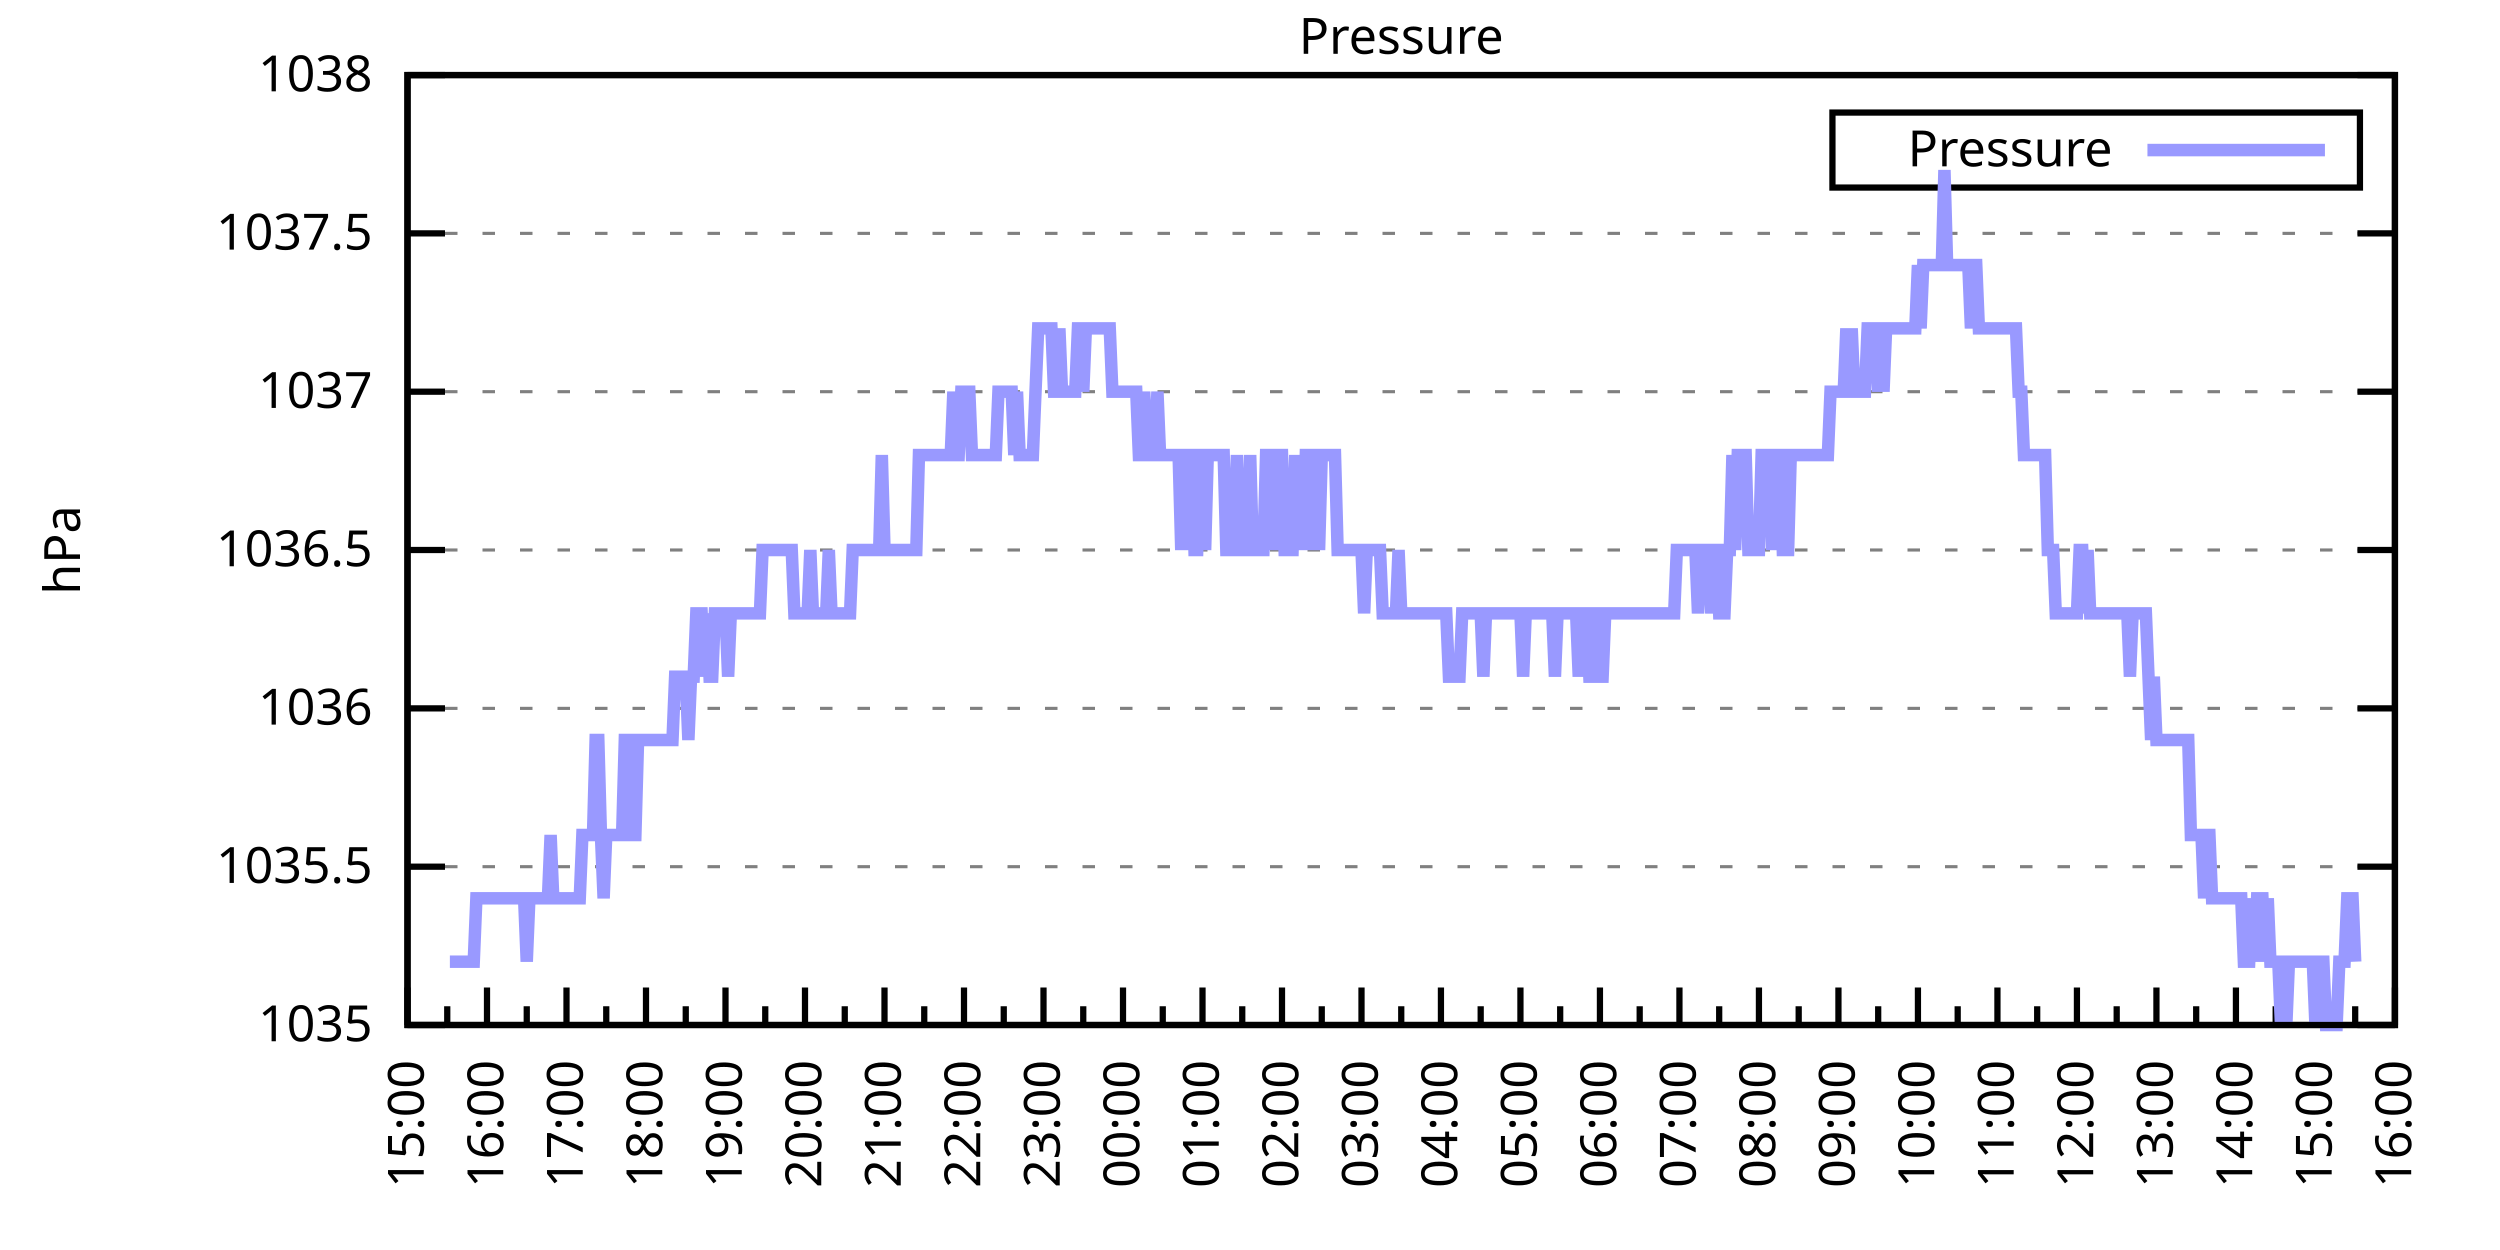
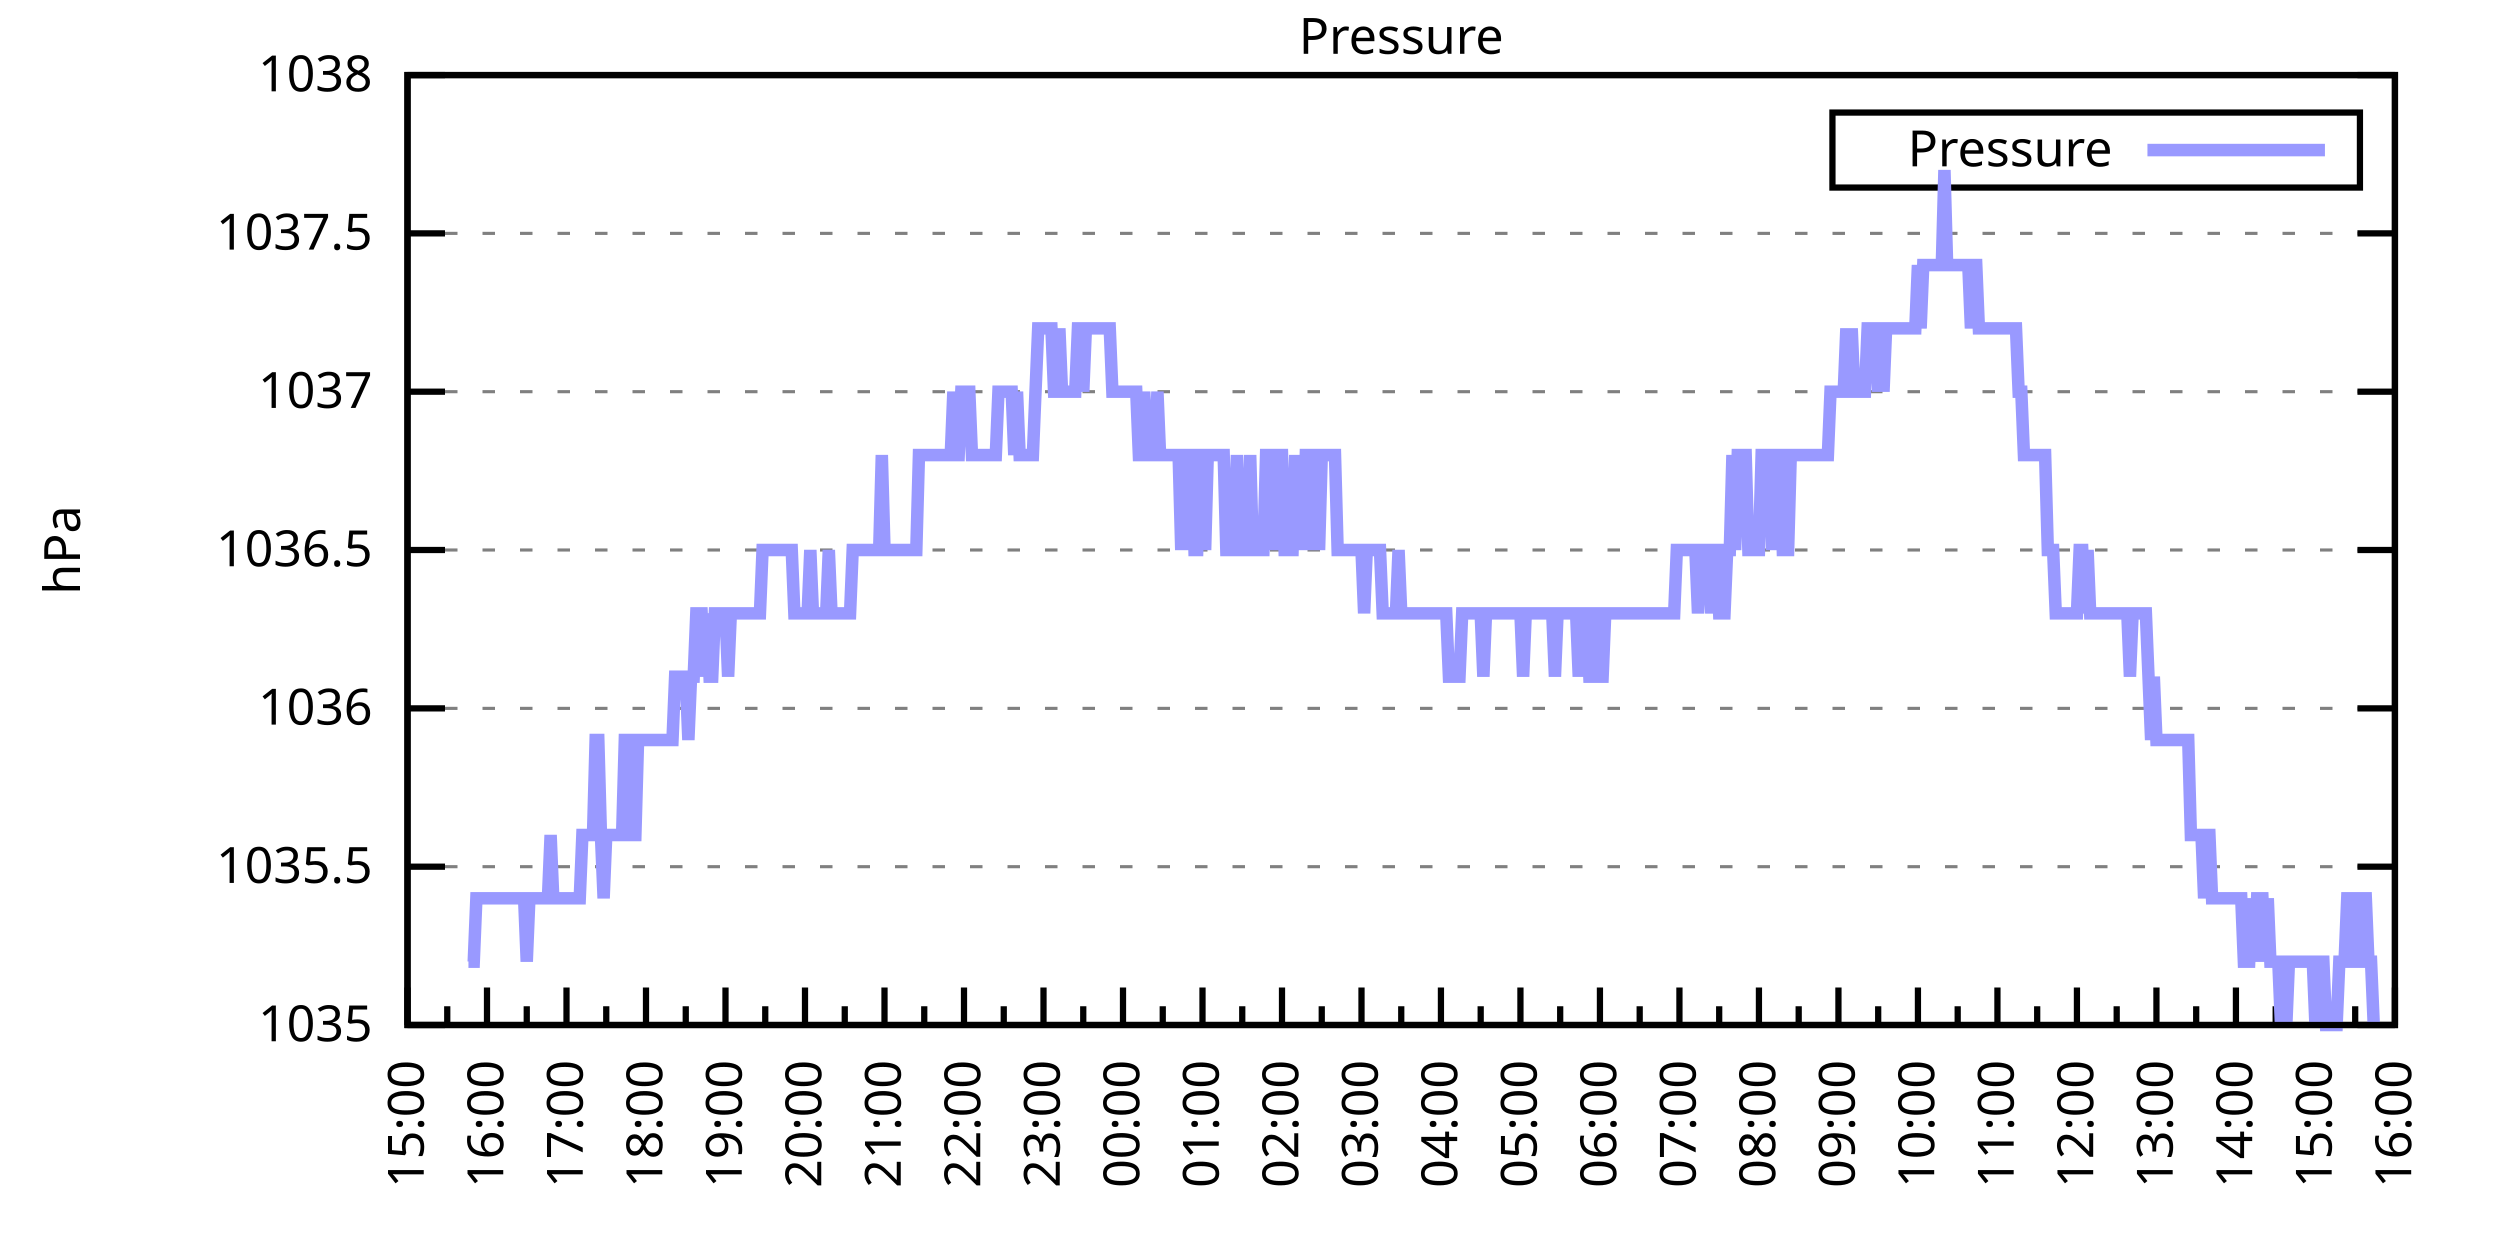
<svg xmlns="http://www.w3.org/2000/svg" xmlns:xlink="http://www.w3.org/1999/xlink" width="400" height="200" viewBox="0 0 400 200">
  <g id="gnuplot_canvas">
    <rect x="0" y="0" width="400" height="200" fill="none" />
    <defs>
      <circle id="gpDot" r="0.5" stroke-width="0.5" stroke="currentColor" />
      <path id="gpPt0" stroke-width="0.333" stroke="currentColor" d="M-1,0 h2 M0,-1 v2" />
      <path id="gpPt1" stroke-width="0.333" stroke="currentColor" d="M-1,-1 L1,1 M1,-1 L-1,1" />
      <path id="gpPt2" stroke-width="0.333" stroke="currentColor" d="M-1,0 L1,0 M0,-1 L0,1 M-1,-1 L1,1 M-1,1 L1,-1" />
      <rect id="gpPt3" stroke-width="0.333" stroke="currentColor" x="-1" y="-1" width="2" height="2" />
      <rect id="gpPt4" stroke-width="0.333" stroke="currentColor" fill="currentColor" x="-1" y="-1" width="2" height="2" />
      <circle id="gpPt5" stroke-width="0.333" stroke="currentColor" cx="0" cy="0" r="1" />
      <use xlink:href="#gpPt5" id="gpPt6" fill="currentColor" stroke="none" />
      <path id="gpPt7" stroke-width="0.333" stroke="currentColor" d="M0,-1.33 L-1.33,0.67 L1.33,0.67 z" />
      <use xlink:href="#gpPt7" id="gpPt8" fill="currentColor" stroke="none" />
      <use xlink:href="#gpPt7" id="gpPt9" stroke="currentColor" transform="rotate(180)" />
      <use xlink:href="#gpPt9" id="gpPt10" fill="currentColor" stroke="none" />
      <use xlink:href="#gpPt3" id="gpPt11" stroke="currentColor" transform="rotate(45)" />
      <use xlink:href="#gpPt11" id="gpPt12" fill="currentColor" stroke="none" />
      <path id="gpPt13" stroke-width="0.333" stroke="currentColor" d="M0,1.330 L1.265,0.411 L0.782,-1.067 L-0.782,-1.076 L-1.265,0.411 z" />
      <use xlink:href="#gpPt13" id="gpPt14" fill="currentColor" stroke="none" />
      <filter id="textbox" filterUnits="objectBoundingBox" x="0" y="0" height="1" width="1">
        <feFlood flood-color="white" flood-opacity="1" result="bgnd" />
        <feComposite in="SourceGraphic" in2="bgnd" operator="atop" />
      </filter>
      <filter id="greybox" filterUnits="objectBoundingBox" x="0" y="0" height="1" width="1">
        <feFlood flood-color="lightgrey" flood-opacity="1" result="grey" />
        <feComposite in="SourceGraphic" in2="grey" operator="atop" />
      </filter>
    </defs>
    <g fill="none" color="white" stroke="currentColor" stroke-width="1.00" stroke-linecap="butt" stroke-linejoin="miter">
</g>
    <g fill="none" color="black" stroke="currentColor" stroke-width="1.00" stroke-linecap="butt" stroke-linejoin="miter">
      <g stroke="none" shape-rendering="crispEdges">
        <polygon fill="rgb(255, 255, 255)" points="65.20,164.00 383.18,164.00 383.18,12.02 65.20,12.02 " />
      </g>
    </g>
    <g fill="none" color="black" stroke="currentColor" stroke-width="1.00" stroke-linecap="butt" stroke-linejoin="miter">
</g>
    <g fill="none" color="black" stroke="black" stroke-width="0.50" stroke-linecap="butt" stroke-linejoin="miter">
</g>
    <g fill="none" color="gray" stroke="currentColor" stroke-width="0.50" stroke-linecap="butt" stroke-linejoin="miter">
      <path stroke="gray" stroke-dasharray="2,4" class="gridline" d="M65.20,164.00 L383.19,164.00  " />
    </g>
    <g fill="none" color="gray" stroke="gray" stroke-width="1.00" stroke-linecap="butt" stroke-linejoin="miter">
</g>
    <g fill="none" color="black" stroke="currentColor" stroke-width="1.00" stroke-linecap="butt" stroke-linejoin="miter">
      <path stroke="black" d="M65.20,164.00 L71.20,164.00 M383.19,164.00 L377.19,164.00  " />
      <g transform="translate(59.60,166.60)" stroke="none" fill="black" font-family="Sans" font-size="8.00" text-anchor="end">
        <text>
          <tspan font-family="Sans"> 1035</tspan>
        </text>
      </g>
    </g>
    <g fill="none" color="black" stroke="currentColor" stroke-width="1.00" stroke-linecap="butt" stroke-linejoin="miter">
</g>
    <g fill="none" color="black" stroke="black" stroke-width="0.50" stroke-linecap="butt" stroke-linejoin="miter">
</g>
    <g fill="none" color="gray" stroke="currentColor" stroke-width="0.50" stroke-linecap="butt" stroke-linejoin="miter">
      <path stroke="gray" stroke-dasharray="2,4" class="gridline" d="M65.20,138.67 L383.19,138.67  " />
    </g>
    <g fill="none" color="gray" stroke="gray" stroke-width="1.00" stroke-linecap="butt" stroke-linejoin="miter">
</g>
    <g fill="none" color="black" stroke="currentColor" stroke-width="1.00" stroke-linecap="butt" stroke-linejoin="miter">
      <path stroke="black" d="M65.20,138.67 L71.20,138.67 M383.19,138.67 L377.19,138.67  " />
      <g transform="translate(59.60,141.27)" stroke="none" fill="black" font-family="Sans" font-size="8.00" text-anchor="end">
        <text>
          <tspan font-family="Sans"> 1035.5</tspan>
        </text>
      </g>
    </g>
    <g fill="none" color="black" stroke="currentColor" stroke-width="1.00" stroke-linecap="butt" stroke-linejoin="miter">
</g>
    <g fill="none" color="black" stroke="black" stroke-width="0.50" stroke-linecap="butt" stroke-linejoin="miter">
</g>
    <g fill="none" color="gray" stroke="currentColor" stroke-width="0.50" stroke-linecap="butt" stroke-linejoin="miter">
      <path stroke="gray" stroke-dasharray="2,4" class="gridline" d="M65.20,113.34 L383.19,113.34  " />
    </g>
    <g fill="none" color="gray" stroke="gray" stroke-width="1.00" stroke-linecap="butt" stroke-linejoin="miter">
</g>
    <g fill="none" color="black" stroke="currentColor" stroke-width="1.00" stroke-linecap="butt" stroke-linejoin="miter">
      <path stroke="black" d="M65.20,113.34 L71.20,113.34 M383.19,113.34 L377.19,113.34  " />
      <g transform="translate(59.60,115.94)" stroke="none" fill="black" font-family="Sans" font-size="8.00" text-anchor="end">
        <text>
          <tspan font-family="Sans"> 1036</tspan>
        </text>
      </g>
    </g>
    <g fill="none" color="black" stroke="currentColor" stroke-width="1.00" stroke-linecap="butt" stroke-linejoin="miter">
</g>
    <g fill="none" color="black" stroke="black" stroke-width="0.50" stroke-linecap="butt" stroke-linejoin="miter">
</g>
    <g fill="none" color="gray" stroke="currentColor" stroke-width="0.50" stroke-linecap="butt" stroke-linejoin="miter">
      <path stroke="gray" stroke-dasharray="2,4" class="gridline" d="M65.20,88.00 L383.19,88.00  " />
    </g>
    <g fill="none" color="gray" stroke="gray" stroke-width="1.00" stroke-linecap="butt" stroke-linejoin="miter">
</g>
    <g fill="none" color="black" stroke="currentColor" stroke-width="1.00" stroke-linecap="butt" stroke-linejoin="miter">
      <path stroke="black" d="M65.20,88.00 L71.20,88.00 M383.19,88.00 L377.19,88.00  " />
      <g transform="translate(59.60,90.60)" stroke="none" fill="black" font-family="Sans" font-size="8.00" text-anchor="end">
        <text>
          <tspan font-family="Sans"> 1036.5</tspan>
        </text>
      </g>
    </g>
    <g fill="none" color="black" stroke="currentColor" stroke-width="1.00" stroke-linecap="butt" stroke-linejoin="miter">
</g>
    <g fill="none" color="black" stroke="black" stroke-width="0.50" stroke-linecap="butt" stroke-linejoin="miter">
</g>
    <g fill="none" color="gray" stroke="currentColor" stroke-width="0.50" stroke-linecap="butt" stroke-linejoin="miter">
      <path stroke="gray" stroke-dasharray="2,4" class="gridline" d="M65.20,62.67 L383.19,62.67  " />
    </g>
    <g fill="none" color="gray" stroke="gray" stroke-width="1.00" stroke-linecap="butt" stroke-linejoin="miter">
</g>
    <g fill="none" color="black" stroke="currentColor" stroke-width="1.00" stroke-linecap="butt" stroke-linejoin="miter">
      <path stroke="black" d="M65.20,62.67 L71.20,62.67 M383.19,62.67 L377.19,62.67  " />
      <g transform="translate(59.60,65.27)" stroke="none" fill="black" font-family="Sans" font-size="8.00" text-anchor="end">
        <text>
          <tspan font-family="Sans"> 1037</tspan>
        </text>
      </g>
    </g>
    <g fill="none" color="black" stroke="currentColor" stroke-width="1.00" stroke-linecap="butt" stroke-linejoin="miter">
</g>
    <g fill="none" color="black" stroke="black" stroke-width="0.50" stroke-linecap="butt" stroke-linejoin="miter">
</g>
    <g fill="none" color="gray" stroke="currentColor" stroke-width="0.50" stroke-linecap="butt" stroke-linejoin="miter">
      <path stroke="gray" stroke-dasharray="2,4" class="gridline" d="M65.20,37.34 L383.19,37.34  " />
    </g>
    <g fill="none" color="gray" stroke="gray" stroke-width="1.00" stroke-linecap="butt" stroke-linejoin="miter">
</g>
    <g fill="none" color="black" stroke="currentColor" stroke-width="1.00" stroke-linecap="butt" stroke-linejoin="miter">
      <path stroke="black" d="M65.20,37.34 L71.20,37.34 M383.19,37.34 L377.19,37.34  " />
      <g transform="translate(59.60,39.94)" stroke="none" fill="black" font-family="Sans" font-size="8.00" text-anchor="end">
        <text>
          <tspan font-family="Sans"> 1037.5</tspan>
        </text>
      </g>
    </g>
    <g fill="none" color="black" stroke="currentColor" stroke-width="1.00" stroke-linecap="butt" stroke-linejoin="miter">
</g>
    <g fill="none" color="black" stroke="black" stroke-width="0.50" stroke-linecap="butt" stroke-linejoin="miter">
</g>
    <g fill="none" color="gray" stroke="currentColor" stroke-width="0.50" stroke-linecap="butt" stroke-linejoin="miter">
      <path stroke="gray" stroke-dasharray="2,4" class="gridline" d="M65.20,12.01 L383.19,12.01  " />
    </g>
    <g fill="none" color="gray" stroke="gray" stroke-width="1.00" stroke-linecap="butt" stroke-linejoin="miter">
</g>
    <g fill="none" color="black" stroke="currentColor" stroke-width="1.00" stroke-linecap="butt" stroke-linejoin="miter">
      <path stroke="black" d="M65.20,12.01 L71.20,12.01 M383.19,12.01 L377.19,12.01  " />
      <g transform="translate(59.60,14.61)" stroke="none" fill="black" font-family="Sans" font-size="8.00" text-anchor="end">
        <text>
          <tspan font-family="Sans"> 1038</tspan>
        </text>
      </g>
    </g>
    <g fill="none" color="black" stroke="currentColor" stroke-width="1.00" stroke-linecap="butt" stroke-linejoin="miter">
      <path stroke="black" d="M65.20,164.00 L65.20,158.00  " />
      <g transform="translate(67.80,169.60) rotate(270)" stroke="none" fill="black" font-family="Sans" font-size="8.00" text-anchor="end">
        <text>
          <tspan font-family="Sans">15:00</tspan>
        </text>
      </g>
    </g>
    <g fill="none" color="black" stroke="currentColor" stroke-width="1.00" stroke-linecap="butt" stroke-linejoin="miter">
      <path stroke="black" d="M71.56,164.00 L71.56,161.00 M77.92,164.00 L77.92,158.00  " />
      <g transform="translate(80.52,169.60) rotate(270)" stroke="none" fill="black" font-family="Sans" font-size="8.00" text-anchor="end">
        <text>
          <tspan font-family="Sans">16:00</tspan>
        </text>
      </g>
    </g>
    <g fill="none" color="black" stroke="currentColor" stroke-width="1.00" stroke-linecap="butt" stroke-linejoin="miter">
      <path stroke="black" d="M84.28,164.00 L84.28,161.00 M90.64,164.00 L90.64,158.00  " />
      <g transform="translate(93.24,169.60) rotate(270)" stroke="none" fill="black" font-family="Sans" font-size="8.00" text-anchor="end">
        <text>
          <tspan font-family="Sans">17:00</tspan>
        </text>
      </g>
    </g>
    <g fill="none" color="black" stroke="currentColor" stroke-width="1.00" stroke-linecap="butt" stroke-linejoin="miter">
      <path stroke="black" d="M97.00,164.00 L97.00,161.00 M103.36,164.00 L103.36,158.00  " />
      <g transform="translate(105.96,169.60) rotate(270)" stroke="none" fill="black" font-family="Sans" font-size="8.00" text-anchor="end">
        <text>
          <tspan font-family="Sans">18:00</tspan>
        </text>
      </g>
    </g>
    <g fill="none" color="black" stroke="currentColor" stroke-width="1.00" stroke-linecap="butt" stroke-linejoin="miter">
      <path stroke="black" d="M109.72,164.00 L109.72,161.00 M116.08,164.00 L116.08,158.00  " />
      <g transform="translate(118.68,169.60) rotate(270)" stroke="none" fill="black" font-family="Sans" font-size="8.00" text-anchor="end">
        <text>
          <tspan font-family="Sans">19:00</tspan>
        </text>
      </g>
    </g>
    <g fill="none" color="black" stroke="currentColor" stroke-width="1.00" stroke-linecap="butt" stroke-linejoin="miter">
      <path stroke="black" d="M122.44,164.00 L122.44,161.00 M128.80,164.00 L128.80,158.00  " />
      <g transform="translate(131.40,169.60) rotate(270)" stroke="none" fill="black" font-family="Sans" font-size="8.00" text-anchor="end">
        <text>
          <tspan font-family="Sans">20:00</tspan>
        </text>
      </g>
    </g>
    <g fill="none" color="black" stroke="currentColor" stroke-width="1.00" stroke-linecap="butt" stroke-linejoin="miter">
      <path stroke="black" d="M135.16,164.00 L135.16,161.00 M141.52,164.00 L141.52,158.00  " />
      <g transform="translate(144.12,169.60) rotate(270)" stroke="none" fill="black" font-family="Sans" font-size="8.00" text-anchor="end">
        <text>
          <tspan font-family="Sans">21:00</tspan>
        </text>
      </g>
    </g>
    <g fill="none" color="black" stroke="currentColor" stroke-width="1.00" stroke-linecap="butt" stroke-linejoin="miter">
      <path stroke="black" d="M147.88,164.00 L147.88,161.00 M154.24,164.00 L154.24,158.00  " />
      <g transform="translate(156.84,169.60) rotate(270)" stroke="none" fill="black" font-family="Sans" font-size="8.00" text-anchor="end">
        <text>
          <tspan font-family="Sans">22:00</tspan>
        </text>
      </g>
    </g>
    <g fill="none" color="black" stroke="currentColor" stroke-width="1.00" stroke-linecap="butt" stroke-linejoin="miter">
      <path stroke="black" d="M160.60,164.00 L160.60,161.00 M166.96,164.00 L166.96,158.00  " />
      <g transform="translate(169.56,169.60) rotate(270)" stroke="none" fill="black" font-family="Sans" font-size="8.00" text-anchor="end">
        <text>
          <tspan font-family="Sans">23:00</tspan>
        </text>
      </g>
    </g>
    <g fill="none" color="black" stroke="currentColor" stroke-width="1.00" stroke-linecap="butt" stroke-linejoin="miter">
      <path stroke="black" d="M173.32,164.00 L173.32,161.00 M179.68,164.00 L179.68,158.00  " />
      <g transform="translate(182.28,169.60) rotate(270)" stroke="none" fill="black" font-family="Sans" font-size="8.00" text-anchor="end">
        <text>
          <tspan font-family="Sans">00:00</tspan>
        </text>
      </g>
    </g>
    <g fill="none" color="black" stroke="currentColor" stroke-width="1.00" stroke-linecap="butt" stroke-linejoin="miter">
      <path stroke="black" d="M186.04,164.00 L186.04,161.00 M192.40,164.00 L192.40,158.00  " />
      <g transform="translate(195.00,169.60) rotate(270)" stroke="none" fill="black" font-family="Sans" font-size="8.00" text-anchor="end">
        <text>
          <tspan font-family="Sans">01:00</tspan>
        </text>
      </g>
    </g>
    <g fill="none" color="black" stroke="currentColor" stroke-width="1.00" stroke-linecap="butt" stroke-linejoin="miter">
      <path stroke="black" d="M198.76,164.00 L198.76,161.00 M205.12,164.00 L205.12,158.00  " />
      <g transform="translate(207.72,169.60) rotate(270)" stroke="none" fill="black" font-family="Sans" font-size="8.00" text-anchor="end">
        <text>
          <tspan font-family="Sans">02:00</tspan>
        </text>
      </g>
    </g>
    <g fill="none" color="black" stroke="currentColor" stroke-width="1.00" stroke-linecap="butt" stroke-linejoin="miter">
      <path stroke="black" d="M211.48,164.00 L211.48,161.00 M217.84,164.00 L217.84,158.00  " />
      <g transform="translate(220.44,169.60) rotate(270)" stroke="none" fill="black" font-family="Sans" font-size="8.00" text-anchor="end">
        <text>
          <tspan font-family="Sans">03:00</tspan>
        </text>
      </g>
    </g>
    <g fill="none" color="black" stroke="currentColor" stroke-width="1.00" stroke-linecap="butt" stroke-linejoin="miter">
      <path stroke="black" d="M224.20,164.00 L224.20,161.00 M230.55,164.00 L230.55,158.00  " />
      <g transform="translate(233.15,169.60) rotate(270)" stroke="none" fill="black" font-family="Sans" font-size="8.00" text-anchor="end">
        <text>
          <tspan font-family="Sans">04:00</tspan>
        </text>
      </g>
    </g>
    <g fill="none" color="black" stroke="currentColor" stroke-width="1.00" stroke-linecap="butt" stroke-linejoin="miter">
      <path stroke="black" d="M236.91,164.00 L236.91,161.00 M243.27,164.00 L243.27,158.00  " />
      <g transform="translate(245.87,169.60) rotate(270)" stroke="none" fill="black" font-family="Sans" font-size="8.00" text-anchor="end">
        <text>
          <tspan font-family="Sans">05:00</tspan>
        </text>
      </g>
    </g>
    <g fill="none" color="black" stroke="currentColor" stroke-width="1.00" stroke-linecap="butt" stroke-linejoin="miter">
      <path stroke="black" d="M249.63,164.00 L249.63,161.00 M255.99,164.00 L255.99,158.00  " />
      <g transform="translate(258.59,169.60) rotate(270)" stroke="none" fill="black" font-family="Sans" font-size="8.00" text-anchor="end">
        <text>
          <tspan font-family="Sans">06:00</tspan>
        </text>
      </g>
    </g>
    <g fill="none" color="black" stroke="currentColor" stroke-width="1.00" stroke-linecap="butt" stroke-linejoin="miter">
      <path stroke="black" d="M262.35,164.00 L262.35,161.00 M268.71,164.00 L268.71,158.00  " />
      <g transform="translate(271.31,169.60) rotate(270)" stroke="none" fill="black" font-family="Sans" font-size="8.00" text-anchor="end">
        <text>
          <tspan font-family="Sans">07:00</tspan>
        </text>
      </g>
    </g>
    <g fill="none" color="black" stroke="currentColor" stroke-width="1.00" stroke-linecap="butt" stroke-linejoin="miter">
      <path stroke="black" d="M275.07,164.00 L275.07,161.00 M281.43,164.00 L281.43,158.00  " />
      <g transform="translate(284.03,169.60) rotate(270)" stroke="none" fill="black" font-family="Sans" font-size="8.00" text-anchor="end">
        <text>
          <tspan font-family="Sans">08:00</tspan>
        </text>
      </g>
    </g>
    <g fill="none" color="black" stroke="currentColor" stroke-width="1.00" stroke-linecap="butt" stroke-linejoin="miter">
      <path stroke="black" d="M287.79,164.00 L287.79,161.00 M294.15,164.00 L294.15,158.00  " />
      <g transform="translate(296.75,169.60) rotate(270)" stroke="none" fill="black" font-family="Sans" font-size="8.00" text-anchor="end">
        <text>
          <tspan font-family="Sans">09:00</tspan>
        </text>
      </g>
    </g>
    <g fill="none" color="black" stroke="currentColor" stroke-width="1.00" stroke-linecap="butt" stroke-linejoin="miter">
      <path stroke="black" d="M300.51,164.00 L300.51,161.00 M306.87,164.00 L306.87,158.00  " />
      <g transform="translate(309.47,169.60) rotate(270)" stroke="none" fill="black" font-family="Sans" font-size="8.00" text-anchor="end">
        <text>
          <tspan font-family="Sans">10:00</tspan>
        </text>
      </g>
    </g>
    <g fill="none" color="black" stroke="currentColor" stroke-width="1.00" stroke-linecap="butt" stroke-linejoin="miter">
      <path stroke="black" d="M313.23,164.00 L313.23,161.00 M319.59,164.00 L319.59,158.00  " />
      <g transform="translate(322.19,169.60) rotate(270)" stroke="none" fill="black" font-family="Sans" font-size="8.00" text-anchor="end">
        <text>
          <tspan font-family="Sans">11:00</tspan>
        </text>
      </g>
    </g>
    <g fill="none" color="black" stroke="currentColor" stroke-width="1.00" stroke-linecap="butt" stroke-linejoin="miter">
      <path stroke="black" d="M325.95,164.00 L325.95,161.00 M332.31,164.00 L332.31,158.00  " />
      <g transform="translate(334.91,169.60) rotate(270)" stroke="none" fill="black" font-family="Sans" font-size="8.00" text-anchor="end">
        <text>
          <tspan font-family="Sans">12:00</tspan>
        </text>
      </g>
    </g>
    <g fill="none" color="black" stroke="currentColor" stroke-width="1.00" stroke-linecap="butt" stroke-linejoin="miter">
      <path stroke="black" d="M338.67,164.00 L338.67,161.00 M345.03,164.00 L345.03,158.00  " />
      <g transform="translate(347.63,169.60) rotate(270)" stroke="none" fill="black" font-family="Sans" font-size="8.00" text-anchor="end">
        <text>
          <tspan font-family="Sans">13:00</tspan>
        </text>
      </g>
    </g>
    <g fill="none" color="black" stroke="currentColor" stroke-width="1.00" stroke-linecap="butt" stroke-linejoin="miter">
      <path stroke="black" d="M351.39,164.00 L351.39,161.00 M357.75,164.00 L357.75,158.00  " />
      <g transform="translate(360.35,169.60) rotate(270)" stroke="none" fill="black" font-family="Sans" font-size="8.00" text-anchor="end">
        <text>
          <tspan font-family="Sans">14:00</tspan>
        </text>
      </g>
    </g>
    <g fill="none" color="black" stroke="currentColor" stroke-width="1.00" stroke-linecap="butt" stroke-linejoin="miter">
      <path stroke="black" d="M364.11,164.00 L364.11,161.00 M370.47,164.00 L370.47,158.00  " />
      <g transform="translate(373.07,169.60) rotate(270)" stroke="none" fill="black" font-family="Sans" font-size="8.00" text-anchor="end">
        <text>
          <tspan font-family="Sans">15:00</tspan>
        </text>
      </g>
    </g>
    <g fill="none" color="black" stroke="currentColor" stroke-width="1.00" stroke-linecap="butt" stroke-linejoin="miter">
      <path stroke="black" d="M376.83,164.00 L376.83,161.00 M383.19,164.00 L383.19,158.00  " />
      <g transform="translate(385.79,169.60) rotate(270)" stroke="none" fill="black" font-family="Sans" font-size="8.00" text-anchor="end">
        <text>
          <tspan font-family="Sans">16:00</tspan>
        </text>
      </g>
    </g>
    <g fill="none" color="black" stroke="currentColor" stroke-width="1.00" stroke-linecap="butt" stroke-linejoin="miter">
</g>
    <g fill="none" color="black" stroke="currentColor" stroke-width="1.00" stroke-linecap="butt" stroke-linejoin="miter">
      <path stroke="black" d="M65.20,12.01 L65.20,164.00 L383.19,164.00 L383.19,12.01 L65.20,12.01 Z  " />
    </g>
    <g fill="none" color="black" stroke="currentColor" stroke-width="1.00" stroke-linecap="butt" stroke-linejoin="miter">
      <g transform="translate(12.80,88.01) rotate(270)" stroke="none" fill="black" font-family="Sans" font-size="8.00" text-anchor="middle">
        <text>
          <tspan font-family="Sans">hPa</tspan>
        </text>
      </g>
    </g>
    <g fill="none" color="black" stroke="currentColor" stroke-width="1.00" stroke-linecap="butt" stroke-linejoin="miter">
</g>
    <g fill="none" color="black" stroke="currentColor" stroke-width="1.00" stroke-linecap="butt" stroke-linejoin="miter">
      <path stroke="black" d="M293.19,30.01 L293.19,18.01 L377.59,18.01 L377.59,30.01 L293.19,30.01 Z  " />
    </g>
    <g id="Pressure_plot_1">
      <g fill="none" color="white" stroke="black" stroke-width="2.00" stroke-linecap="butt" stroke-linejoin="miter">
</g>
      <g fill="none" color="black" stroke="currentColor" stroke-width="2.00" stroke-linecap="butt" stroke-linejoin="miter">
        <g transform="translate(337.99,26.61)" stroke="none" fill="black" font-family="Sans" font-size="8.00" text-anchor="end">
          <text>
            <tspan font-family="Sans">Pressure</tspan>
          </text>
        </g>
      </g>
      <g fill="none" color="black" stroke="currentColor" stroke-width="2.00" stroke-linecap="butt" stroke-linejoin="miter">
-         <path stroke="rgb(153, 153, 255)" d="M343.59,24.01 L371.99,24.01 M71.98,153.87 L72.41,153.87 L72.83,153.87 L73.26,153.87 L73.68,153.87 L74.10,153.87   L74.53,153.87 L74.95,153.87 L75.38,153.87 L75.80,153.87 L76.22,143.73 L76.65,143.73 L77.07,143.73 L77.50,143.73   L77.92,143.73 L78.34,143.73 L78.77,143.73 L79.19,143.73 L79.62,143.73 L80.04,143.73 L80.46,143.73 L80.89,143.73   L81.31,143.73 L81.74,143.73 L82.16,143.73 L82.58,143.73 L83.01,143.73 L83.43,143.73 L83.86,143.73 L84.28,153.87   L84.70,143.73 L85.13,143.73 L85.55,143.73 L85.98,143.73 L86.40,143.73 L86.82,143.73 L87.25,143.73 L87.67,143.73   L88.10,133.60 L88.52,143.73 L88.94,143.73 L89.37,143.73 L89.79,143.73 L90.22,143.73 L90.64,143.73 L91.06,143.73   L91.49,143.73 L91.91,143.73 L92.34,143.73 L92.76,143.73 L93.18,133.60 L93.61,133.60 L94.03,133.60 L94.46,133.60   L94.88,133.60 L95.30,118.40 L95.73,118.40 L96.15,133.60 L96.58,143.73 L97.00,133.60 L97.42,133.60 L97.85,133.60   L98.27,133.60 L98.69,133.60 L99.12,133.60 L99.54,133.60 L99.97,118.40 L100.39,118.40 L100.81,133.60 L101.24,133.60   L101.66,133.60 L102.09,118.40 L102.51,118.40 L102.93,118.40 L103.36,118.40 L103.78,118.40 L104.21,118.40 L104.63,118.40   L105.05,118.40 L105.48,118.40 L105.90,118.40 L106.33,118.40 L106.75,118.40 L107.17,118.40 L107.60,118.40 L108.02,108.27   L108.45,108.27 L108.87,108.27 L109.29,108.27 L109.72,108.27 L110.14,118.40 L110.57,108.27 L110.99,108.27 L111.41,98.14   L111.84,98.14 L112.26,98.14 L112.69,108.27 L113.11,98.14 L113.53,108.27 L113.96,108.27 L114.38,98.14 L114.81,98.14   L115.23,98.14 L115.65,98.14 L116.08,98.14 L116.50,108.27 L116.93,98.14 L117.35,98.14 L117.77,98.14 L118.20,98.14   L118.62,98.14 L119.05,98.14 L119.47,98.14 L119.89,98.14 L120.32,98.14 L120.74,98.14 L121.17,98.14 L121.59,98.14   L122.01,88.00 L122.44,88.00 L122.86,88.00 L123.29,88.00 L123.71,88.00 L124.13,88.00 L124.56,88.00 L124.98,88.00   L125.41,88.00 L125.83,88.00 L126.25,88.00 L126.68,88.00 L127.10,98.14 L127.53,98.14 L127.95,98.14 L128.37,98.14   L128.80,98.14 L129.22,98.14 L129.65,88.00 L130.07,98.14 L130.49,98.14 L130.92,98.14 L131.34,98.14 L131.77,98.14   L132.19,98.14 L132.61,88.00 L133.04,98.14 L133.46,98.14 L133.89,98.14 L134.31,98.14 L134.73,98.14 L135.16,98.14   L135.58,98.14 L136.01,98.14 L136.43,88.00 L136.85,88.00 L137.28,88.00 L137.70,88.00 L138.13,88.00 L138.55,88.00   L138.97,88.00 L139.40,88.00 L139.82,88.00 L140.25,88.00 L140.67,88.00 L141.09,72.81 L141.52,88.00 L141.94,88.00   L142.37,88.00 L142.79,88.00 L143.21,88.00 L143.64,88.00 L144.06,88.00 L144.49,88.00 L144.91,88.00 L145.33,88.00   L145.76,88.00 L146.18,88.00 L146.61,88.00 L147.03,72.81 L147.45,72.81 L147.88,72.81 L148.30,72.81 L148.73,72.81   L149.15,72.81 L149.57,72.81 L150.00,72.81 L150.42,72.81 L150.85,72.81 L151.27,72.81 L151.69,72.81 L152.12,72.81   L152.54,62.67 L152.97,72.81 L153.39,72.81 L153.81,62.67 L154.24,62.67 L154.66,62.67 L155.09,62.67 L155.51,72.81   L155.93,72.81 L156.36,72.81 L156.78,72.81 L157.21,72.81 L157.63,72.81 L158.05,72.81 L158.48,72.81 L158.90,72.81   L159.33,72.81 L159.75,62.67 L160.17,62.67 L160.60,62.67 L161.02,62.67 L161.44,62.67 L161.87,62.67 L162.29,72.81   L162.72,62.67 L163.14,72.81 L163.56,72.81 L163.99,72.81 L164.41,72.81 L164.84,72.81 L165.26,72.81 L165.68,62.67   L166.11,52.54 L166.53,52.54 L166.96,52.54 L167.38,52.54 L167.80,52.54 L168.23,52.54 L168.65,62.67 L169.08,62.67   L169.50,52.54 L169.92,62.67 L170.35,62.67 L170.77,62.67 L171.20,62.67 L171.62,62.67 L172.04,62.67 L172.47,52.54   L172.89,52.54 L173.32,62.67 L173.74,52.54 L174.16,52.54 L174.59,52.54 L175.01,52.54 L175.44,52.54 L175.86,52.54   L176.28,52.54 L176.71,52.54 L177.13,52.54 L177.56,52.54 L177.98,62.67 L178.40,62.67 L178.83,62.67 L179.25,62.67   L179.68,62.67 L180.10,62.67 L180.52,62.67 L180.95,62.67 L181.37,62.67 L181.80,62.67 L182.22,72.81 L182.64,72.81   L183.07,62.67 L183.49,72.81 L183.92,72.81 L184.34,72.81 L184.76,72.81 L185.19,62.67 L185.61,72.81 L186.04,72.81   L186.46,72.81 L186.88,72.81 L187.31,72.81 L187.73,72.81 L188.16,72.81 L188.58,72.81 L189.00,88.00 L189.43,72.81   L189.85,88.00 L190.28,72.81 L190.70,72.81 L191.12,88.00 L191.55,88.00 L191.97,72.81 L192.40,72.81 L192.82,88.00   L193.24,72.81 L193.67,72.81 L194.09,72.81 L194.52,72.81 L194.94,72.81 L195.36,72.81 L195.79,72.81 L196.21,88.00   L196.64,88.00 L197.06,88.00 L197.48,88.00 L197.91,72.81 L198.33,88.00 L198.76,88.00 L199.18,88.00 L199.60,88.00   L200.03,72.81 L200.45,88.00 L200.88,88.00 L201.30,88.00 L201.72,88.00 L202.15,88.00 L202.57,72.81 L203.00,72.81   L203.42,72.81 L203.84,88.00 L204.27,72.81 L204.69,72.81 L205.12,72.81 L205.54,88.00 L205.96,88.00 L206.39,88.00   L206.81,88.00 L207.24,72.81 L207.66,88.00 L208.08,72.81 L208.51,88.00 L208.93,72.81 L209.36,72.81 L209.78,88.00   L210.20,72.81 L210.63,72.81 L211.05,88.00 L211.48,72.81 L211.90,72.81 L212.32,72.81 L212.75,72.81 L213.17,72.81   L213.60,72.81 L214.02,88.00 L214.44,88.00 L214.87,88.00 L215.29,88.00 L215.72,88.00 L216.14,88.00 L216.56,88.00   L216.99,88.00 L217.41,88.00 L217.84,88.00 L218.26,98.14 L218.68,88.00 L219.11,88.00 L219.53,88.00 L219.96,88.00   L220.38,88.00 L220.80,88.00 L221.23,98.14 L221.65,98.14 L222.08,98.14 L222.50,98.14 L222.92,98.14 L223.35,98.14   L223.77,88.00 L224.20,98.14 L224.62,98.14 L225.04,98.14 L225.47,98.14 L225.89,98.14 L226.31,98.14 L226.74,98.14   L227.16,98.14 L227.59,98.14 L228.01,98.14 L228.43,98.14 L228.86,98.14 L229.28,98.14 L229.71,98.14 L230.13,98.14   L230.55,98.14 L230.98,98.14 L231.40,98.14 L231.83,108.27 L232.25,108.27 L232.67,108.27 L233.10,108.27 L233.52,108.27   L233.95,98.14 L234.37,98.14 L234.79,98.14 L235.22,98.14 L235.64,98.14 L236.07,98.14 L236.49,98.14 L236.91,98.14   L237.34,108.27 L237.76,98.14 L238.19,98.14 L238.61,98.14 L239.03,98.14 L239.46,98.14 L239.88,98.14 L240.31,98.14   L240.73,98.14 L241.15,98.14 L241.58,98.14 L242.00,98.14 L242.43,98.14 L242.85,98.14 L243.27,98.14 L243.70,108.27   L244.12,98.14 L244.55,98.14 L244.97,98.14 L245.39,98.14 L245.82,98.14 L246.24,98.14 L246.67,98.14 L247.09,98.14   L247.51,98.14 L247.94,98.14 L248.36,98.14 L248.79,108.27 L249.21,98.14 L249.63,98.14 L250.06,98.14 L250.48,98.14   L250.91,98.14 L251.33,98.14 L251.75,98.14 L252.18,98.14 L252.60,108.27 L253.03,98.14 L253.45,98.14 L253.87,98.14   L254.30,108.27 L254.72,108.27 L255.15,98.14 L255.57,98.14 L255.99,108.27 L256.42,108.27 L256.84,98.14 L257.27,98.14   L257.69,98.14 L258.11,98.14 L258.54,98.14 L258.96,98.14 L259.39,98.14 L259.81,98.14 L260.23,98.14 L260.66,98.14   L261.08,98.14 L261.51,98.14 L261.93,98.14 L262.35,98.14 L262.78,98.14 L263.20,98.14 L263.63,98.14 L264.05,98.14   L264.47,98.14 L264.90,98.14 L265.32,98.14 L265.75,98.14 L266.17,98.14 L266.59,98.14 L267.02,98.14 L267.44,98.14   L267.87,98.14 L268.29,88.00 L268.71,88.00 L269.14,88.00 L269.56,88.00 L269.99,88.00 L270.41,88.00 L270.83,88.00   L271.26,88.00 L271.68,98.14 L272.11,88.00 L272.53,88.00 L272.95,88.00 L273.38,88.00 L273.80,98.14 L274.23,88.00   L274.65,88.00 L275.07,98.14 L275.50,98.14 L275.92,98.14 L276.35,88.00 L276.77,88.00 L277.19,72.81 L277.62,88.00   L278.04,72.81 L278.47,72.81 L278.89,72.81 L279.31,72.81 L279.74,88.00 L280.16,88.00 L280.59,88.00 L281.01,88.00   L281.43,88.00 L281.86,72.81 L282.28,72.81 L282.71,72.81 L283.13,72.81 L283.55,88.00 L283.98,72.81 L284.40,72.81   L284.83,72.81 L285.25,88.00 L285.67,88.00 L286.10,88.00 L286.52,72.81 L286.95,72.81 L287.37,72.81 L287.79,72.81   L288.22,72.81 L288.64,72.81 L289.06,72.81 L289.49,72.81 L289.91,72.81 L290.34,72.81 L290.76,72.81 L291.18,72.81   L291.61,72.81 L292.03,72.81 L292.46,72.81 L292.88,62.67 L293.30,62.67 L293.73,62.67 L294.15,62.67 L294.58,62.67   L295.00,62.67 L295.42,52.54 L295.85,62.67 L296.27,52.54 L296.70,62.67 L297.12,62.67 L297.54,62.67 L297.97,62.67   L298.39,62.67 L298.82,52.54 L299.24,52.54 L299.66,52.54 L300.09,52.54 L300.51,62.67 L300.94,52.54 L301.36,62.67   L301.78,52.54 L302.21,52.54 L302.63,52.54 L303.06,52.54 L303.48,52.54 L303.90,52.54 L304.33,52.54 L304.75,52.54   L305.18,52.54 L305.60,52.54 L306.02,52.54 L306.45,52.54 L306.87,42.41 L307.30,52.54 L307.72,42.41 L308.14,42.41   L308.57,42.41 L308.99,42.41 L309.42,42.41 L309.84,42.41 L310.26,42.41 L310.69,42.41 L311.11,27.21 L311.54,42.41   L311.96,42.41 L312.38,42.41 L312.81,42.41 L313.23,42.41 L313.66,42.41 L314.08,42.41 L314.50,42.41 L314.93,42.41   L315.35,52.54 L315.78,42.41 L316.20,42.41 L316.62,52.54 L317.05,52.54 L317.47,52.54 L317.90,52.54 L318.32,52.54   L318.74,52.54 L319.17,52.54 L319.59,52.54 L320.02,52.54 L320.44,52.54 L320.86,52.54 L321.29,52.54 L321.71,52.54   L322.14,52.54 L322.56,52.54 L322.98,62.67 L323.41,62.67 L323.83,72.81 L324.26,72.81 L324.68,72.81 L325.10,72.81   L325.53,72.81 L325.95,72.81 L326.38,72.81 L326.80,72.81 L327.22,72.81 L327.65,88.00 L328.07,88.00 L328.50,88.00   L328.92,98.14 L329.34,98.14 L329.77,98.14 L330.19,98.14 L330.62,98.14 L331.04,98.14 L331.46,98.14 L331.89,98.14   L332.31,98.14 L332.74,88.00 L333.16,88.00 L333.58,98.14 L334.01,88.00 L334.43,98.14 L334.86,98.14 L335.28,98.14   L335.70,98.14 L336.13,98.14 L336.55,98.14 L336.98,98.14 L337.40,98.14 L337.82,98.14 L338.25,98.14 L338.67,98.14   L339.10,98.14 L339.52,98.14 L339.94,98.14 L340.37,98.14 L340.79,108.27 L341.22,98.14 L341.64,98.14 L342.06,98.14   L342.49,98.14 L342.91,98.14 L343.34,98.14 L343.76,108.27 L344.18,118.40 L344.61,108.27 L345.03,118.40 L345.46,118.40   L345.88,118.40 L346.30,118.40 L346.73,118.40 L347.15,118.40 L347.58,118.40 L348.00,118.40 L348.42,118.40 L348.85,118.40   L349.27,118.40 L349.70,118.40 L350.12,118.40 L350.54,133.60 L350.97,133.60 L351.39,133.60 L351.81,133.60 L352.24,133.60   L352.66,143.73 L353.09,133.60 L353.51,133.60 L353.93,143.73 L354.36,143.73 L354.78,143.73 L355.21,143.73 L355.63,143.73   L356.05,143.73 L356.48,143.73 L356.90,143.73 L357.33,143.73 L357.75,143.73 L358.17,143.73 L358.60,143.73 L359.02,153.87   L359.45,153.87 L359.87,153.87 L360.29,143.73 L360.72,153.87 L361.14,143.73 L361.57,143.73 L361.99,143.73 L362.41,153.87   L362.84,143.73 L363.26,153.87 L363.69,153.87 L364.11,153.87 L364.53,153.87 L364.96,164.00 L365.38,153.87 L365.81,164.00   L366.23,153.87 L366.65,153.87 L367.08,153.87 L367.50,153.87 L367.93,153.87 L368.35,153.87 L368.77,153.87 L369.20,153.87   L369.62,153.87 L370.05,153.87 L370.47,164.00 L370.89,153.87 L371.32,153.87 L371.74,153.87 L372.17,164.00 L372.59,164.00   L373.01,164.00 L373.44,164.00 L373.86,164.00 L374.29,153.87 L374.71,153.87 L375.13,153.87 L375.56,143.73 L375.98,143.73   L376.41,143.73 L376.83,153.87  " />
+         <path stroke="rgb(153, 153, 255)" d="M343.59,24.01 L371.99,24.01 M74.95,153.87 L75.38,153.87 L75.80,153.87 L76.22,143.73 L76.65,143.73 L77.07,143.73   L77.50,143.73 L77.92,143.73 L78.34,143.73 L78.77,143.73 L79.19,143.73 L79.62,143.73 L80.04,143.73 L80.46,143.73   L80.89,143.73 L81.31,143.73 L81.74,143.73 L82.16,143.73 L82.58,143.73 L83.01,143.73 L83.43,143.73 L83.86,143.73   L84.28,153.87 L84.70,143.73 L85.13,143.73 L85.55,143.73 L85.98,143.73 L86.40,143.73 L86.82,143.73 L87.25,143.73   L87.67,143.73 L88.10,133.60 L88.52,143.73 L88.94,143.73 L89.37,143.73 L89.79,143.73 L90.22,143.73 L90.64,143.73   L91.06,143.73 L91.49,143.73 L91.91,143.73 L92.34,143.73 L92.76,143.73 L93.18,133.60 L93.61,133.60 L94.03,133.60   L94.46,133.60 L94.88,133.60 L95.30,118.40 L95.73,118.40 L96.15,133.60 L96.58,143.73 L97.00,133.60 L97.42,133.60   L97.85,133.60 L98.27,133.60 L98.69,133.60 L99.12,133.60 L99.54,133.60 L99.97,118.40 L100.39,118.40 L100.81,133.60   L101.24,133.60 L101.66,133.60 L102.09,118.40 L102.51,118.40 L102.93,118.40 L103.36,118.40 L103.78,118.40 L104.21,118.40   L104.63,118.40 L105.05,118.40 L105.48,118.40 L105.90,118.40 L106.33,118.40 L106.75,118.40 L107.17,118.40 L107.60,118.40   L108.02,108.27 L108.45,108.27 L108.87,108.27 L109.29,108.27 L109.72,108.27 L110.14,118.40 L110.57,108.27 L110.99,108.27   L111.41,98.14 L111.84,98.14 L112.26,98.14 L112.69,108.27 L113.11,98.14 L113.53,108.27 L113.96,108.27 L114.38,98.14   L114.81,98.14 L115.23,98.14 L115.65,98.14 L116.08,98.14 L116.50,108.27 L116.93,98.14 L117.35,98.14 L117.77,98.14   L118.20,98.14 L118.62,98.14 L119.05,98.14 L119.47,98.14 L119.89,98.14 L120.32,98.14 L120.74,98.14 L121.17,98.14   L121.59,98.14 L122.01,88.00 L122.44,88.00 L122.86,88.00 L123.29,88.00 L123.71,88.00 L124.13,88.00 L124.56,88.00   L124.98,88.00 L125.41,88.00 L125.83,88.00 L126.25,88.00 L126.68,88.00 L127.10,98.14 L127.53,98.14 L127.95,98.14   L128.37,98.14 L128.80,98.14 L129.22,98.14 L129.65,88.00 L130.07,98.14 L130.49,98.14 L130.92,98.14 L131.34,98.14   L131.77,98.14 L132.19,98.14 L132.61,88.00 L133.04,98.14 L133.46,98.14 L133.89,98.14 L134.31,98.14 L134.73,98.14   L135.16,98.14 L135.58,98.14 L136.01,98.14 L136.43,88.00 L136.85,88.00 L137.28,88.00 L137.70,88.00 L138.13,88.00   L138.55,88.00 L138.97,88.00 L139.40,88.00 L139.82,88.00 L140.25,88.00 L140.67,88.00 L141.09,72.81 L141.52,88.00   L141.94,88.00 L142.37,88.00 L142.79,88.00 L143.21,88.00 L143.64,88.00 L144.06,88.00 L144.49,88.00 L144.91,88.00   L145.33,88.00 L145.76,88.00 L146.18,88.00 L146.61,88.00 L147.03,72.81 L147.45,72.81 L147.88,72.81 L148.30,72.81   L148.73,72.81 L149.15,72.81 L149.57,72.81 L150.00,72.81 L150.42,72.81 L150.85,72.81 L151.27,72.81 L151.69,72.81   L152.12,72.81 L152.54,62.67 L152.97,72.81 L153.39,72.81 L153.81,62.67 L154.24,62.67 L154.66,62.67 L155.09,62.67   L155.51,72.81 L155.93,72.81 L156.36,72.81 L156.78,72.81 L157.21,72.81 L157.63,72.81 L158.05,72.81 L158.48,72.81   L158.90,72.81 L159.33,72.81 L159.75,62.67 L160.17,62.67 L160.60,62.67 L161.02,62.67 L161.44,62.67 L161.87,62.67   L162.29,72.81 L162.72,62.67 L163.14,72.81 L163.56,72.81 L163.99,72.81 L164.41,72.81 L164.84,72.81 L165.26,72.81   L165.68,62.67 L166.11,52.54 L166.53,52.54 L166.96,52.54 L167.38,52.54 L167.80,52.54 L168.23,52.54 L168.65,62.67   L169.08,62.67 L169.50,52.54 L169.92,62.67 L170.35,62.67 L170.77,62.67 L171.20,62.67 L171.62,62.67 L172.04,62.67   L172.47,52.54 L172.89,52.54 L173.32,62.67 L173.74,52.54 L174.16,52.54 L174.59,52.54 L175.01,52.54 L175.44,52.54   L175.86,52.54 L176.28,52.54 L176.71,52.54 L177.13,52.54 L177.56,52.54 L177.98,62.67 L178.40,62.67 L178.83,62.67   L179.25,62.67 L179.68,62.67 L180.10,62.67 L180.52,62.67 L180.95,62.67 L181.37,62.67 L181.80,62.67 L182.22,72.81   L182.64,72.81 L183.07,62.67 L183.49,72.81 L183.92,72.81 L184.34,72.81 L184.76,72.81 L185.19,62.67 L185.61,72.81   L186.04,72.81 L186.46,72.81 L186.88,72.81 L187.31,72.81 L187.73,72.81 L188.16,72.81 L188.58,72.81 L189.00,88.00   L189.43,72.81 L189.85,88.00 L190.28,72.81 L190.70,72.81 L191.12,88.00 L191.55,88.00 L191.97,72.81 L192.40,72.81   L192.82,88.00 L193.24,72.81 L193.67,72.81 L194.09,72.81 L194.52,72.81 L194.94,72.81 L195.36,72.81 L195.79,72.81   L196.21,88.00 L196.64,88.00 L197.06,88.00 L197.48,88.00 L197.91,72.81 L198.33,88.00 L198.76,88.00 L199.18,88.00   L199.60,88.00 L200.03,72.81 L200.45,88.00 L200.88,88.00 L201.30,88.00 L201.72,88.00 L202.15,88.00 L202.57,72.81   L203.00,72.81 L203.42,72.81 L203.84,88.00 L204.27,72.81 L204.69,72.81 L205.12,72.81 L205.54,88.00 L205.96,88.00   L206.39,88.00 L206.81,88.00 L207.24,72.81 L207.66,88.00 L208.08,72.81 L208.51,88.00 L208.93,72.81 L209.36,72.81   L209.78,88.00 L210.20,72.81 L210.63,72.81 L211.05,88.00 L211.48,72.81 L211.90,72.81 L212.32,72.81 L212.75,72.81   L213.17,72.81 L213.60,72.81 L214.02,88.00 L214.44,88.00 L214.87,88.00 L215.29,88.00 L215.72,88.00 L216.14,88.00   L216.56,88.00 L216.99,88.00 L217.41,88.00 L217.84,88.00 L218.26,98.14 L218.68,88.00 L219.11,88.00 L219.53,88.00   L219.96,88.00 L220.38,88.00 L220.80,88.00 L221.23,98.14 L221.65,98.14 L222.08,98.14 L222.50,98.14 L222.92,98.14   L223.35,98.14 L223.77,88.00 L224.20,98.14 L224.62,98.14 L225.04,98.14 L225.47,98.14 L225.89,98.14 L226.31,98.14   L226.74,98.14 L227.16,98.14 L227.59,98.14 L228.01,98.14 L228.43,98.14 L228.86,98.14 L229.28,98.14 L229.71,98.14   L230.13,98.14 L230.55,98.14 L230.98,98.14 L231.40,98.14 L231.83,108.27 L232.25,108.27 L232.67,108.27 L233.10,108.27   L233.52,108.27 L233.95,98.14 L234.37,98.14 L234.79,98.14 L235.22,98.14 L235.64,98.14 L236.07,98.14 L236.49,98.14   L236.91,98.14 L237.34,108.27 L237.76,98.14 L238.19,98.14 L238.61,98.14 L239.03,98.14 L239.46,98.14 L239.88,98.14   L240.31,98.14 L240.73,98.14 L241.15,98.14 L241.58,98.14 L242.00,98.14 L242.43,98.14 L242.85,98.14 L243.27,98.14   L243.70,108.27 L244.12,98.14 L244.55,98.14 L244.97,98.14 L245.39,98.14 L245.82,98.14 L246.24,98.14 L246.67,98.14   L247.09,98.14 L247.51,98.14 L247.94,98.14 L248.36,98.14 L248.79,108.27 L249.21,98.14 L249.63,98.14 L250.06,98.14   L250.48,98.14 L250.91,98.14 L251.33,98.14 L251.75,98.14 L252.18,98.14 L252.60,108.27 L253.03,98.14 L253.45,98.14   L253.87,98.14 L254.30,108.27 L254.72,108.27 L255.15,98.14 L255.57,98.14 L255.99,108.27 L256.42,108.27 L256.84,98.14   L257.27,98.14 L257.69,98.14 L258.11,98.14 L258.54,98.14 L258.96,98.14 L259.39,98.14 L259.81,98.14 L260.23,98.14   L260.66,98.14 L261.08,98.14 L261.51,98.14 L261.93,98.14 L262.35,98.14 L262.78,98.14 L263.20,98.14 L263.63,98.14   L264.05,98.14 L264.47,98.14 L264.90,98.14 L265.32,98.14 L265.75,98.14 L266.17,98.14 L266.59,98.14 L267.02,98.14   L267.44,98.14 L267.87,98.14 L268.29,88.00 L268.71,88.00 L269.14,88.00 L269.56,88.00 L269.99,88.00 L270.41,88.00   L270.83,88.00 L271.26,88.00 L271.68,98.14 L272.11,88.00 L272.53,88.00 L272.95,88.00 L273.38,88.00 L273.80,98.14   L274.23,88.00 L274.65,88.00 L275.07,98.14 L275.50,98.14 L275.92,98.14 L276.35,88.00 L276.77,88.00 L277.19,72.81   L277.62,88.00 L278.04,72.81 L278.47,72.81 L278.89,72.81 L279.31,72.81 L279.74,88.00 L280.16,88.00 L280.59,88.00   L281.01,88.00 L281.43,88.00 L281.86,72.81 L282.28,72.81 L282.71,72.81 L283.13,72.81 L283.55,88.00 L283.98,72.81   L284.40,72.81 L284.83,72.81 L285.25,88.00 L285.67,88.00 L286.10,88.00 L286.52,72.81 L286.95,72.81 L287.37,72.81   L287.79,72.81 L288.22,72.81 L288.64,72.81 L289.06,72.81 L289.49,72.81 L289.91,72.81 L290.34,72.81 L290.76,72.81   L291.18,72.81 L291.61,72.81 L292.03,72.81 L292.46,72.81 L292.88,62.67 L293.30,62.67 L293.73,62.67 L294.15,62.67   L294.58,62.67 L295.00,62.67 L295.42,52.54 L295.85,62.67 L296.27,52.54 L296.70,62.67 L297.12,62.67 L297.54,62.67   L297.97,62.67 L298.39,62.67 L298.82,52.54 L299.24,52.54 L299.66,52.54 L300.09,52.54 L300.51,62.67 L300.94,52.54   L301.36,62.67 L301.78,52.54 L302.21,52.54 L302.63,52.54 L303.06,52.54 L303.48,52.54 L303.90,52.54 L304.33,52.54   L304.75,52.54 L305.18,52.54 L305.60,52.54 L306.02,52.54 L306.45,52.54 L306.87,42.41 L307.30,52.54 L307.72,42.41   L308.14,42.41 L308.57,42.41 L308.99,42.41 L309.42,42.41 L309.84,42.41 L310.26,42.41 L310.69,42.41 L311.11,27.21   L311.54,42.41 L311.96,42.41 L312.38,42.41 L312.81,42.41 L313.23,42.41 L313.66,42.41 L314.08,42.41 L314.50,42.41   L314.93,42.41 L315.35,52.54 L315.78,42.41 L316.20,42.41 L316.62,52.54 L317.05,52.54 L317.47,52.54 L317.90,52.54   L318.32,52.54 L318.74,52.54 L319.17,52.54 L319.59,52.54 L320.02,52.54 L320.44,52.54 L320.86,52.54 L321.29,52.54   L321.71,52.54 L322.14,52.54 L322.56,52.54 L322.98,62.67 L323.41,62.67 L323.83,72.81 L324.26,72.81 L324.68,72.81   L325.10,72.81 L325.53,72.81 L325.95,72.81 L326.38,72.81 L326.80,72.81 L327.22,72.81 L327.65,88.00 L328.07,88.00   L328.50,88.00 L328.92,98.14 L329.34,98.14 L329.77,98.14 L330.19,98.14 L330.62,98.14 L331.04,98.14 L331.46,98.14   L331.89,98.14 L332.31,98.14 L332.74,88.00 L333.16,88.00 L333.58,98.14 L334.01,88.00 L334.43,98.14 L334.86,98.14   L335.28,98.14 L335.70,98.14 L336.13,98.14 L336.55,98.14 L336.98,98.14 L337.40,98.14 L337.82,98.14 L338.25,98.14   L338.67,98.14 L339.10,98.14 L339.52,98.14 L339.94,98.14 L340.37,98.14 L340.79,108.27 L341.22,98.14 L341.64,98.14   L342.06,98.14 L342.49,98.14 L342.91,98.14 L343.34,98.14 L343.76,108.27 L344.18,118.40 L344.61,108.27 L345.03,118.40   L345.46,118.40 L345.88,118.40 L346.30,118.40 L346.73,118.40 L347.15,118.40 L347.58,118.40 L348.00,118.40 L348.42,118.40   L348.85,118.40 L349.27,118.40 L349.70,118.40 L350.12,118.40 L350.54,133.60 L350.97,133.60 L351.39,133.60 L351.81,133.60   L352.24,133.60 L352.66,143.73 L353.09,133.60 L353.51,133.60 L353.93,143.73 L354.36,143.73 L354.78,143.73 L355.21,143.73   L355.63,143.73 L356.05,143.73 L356.48,143.73 L356.90,143.73 L357.33,143.73 L357.75,143.73 L358.17,143.73 L358.60,143.73   L359.02,153.87 L359.45,153.87 L359.87,153.87 L360.29,143.73 L360.72,153.87 L361.14,143.73 L361.57,143.73 L361.99,143.73   L362.41,153.87 L362.84,143.73 L363.26,153.87 L363.69,153.87 L364.11,153.87 L364.53,153.87 L364.96,164.00 L365.38,153.87   L365.81,164.00 L366.23,153.87 L366.65,153.87 L367.08,153.87 L367.50,153.87 L367.93,153.87 L368.35,153.87 L368.77,153.87   L369.20,153.87 L369.62,153.87 L370.05,153.87 L370.47,164.00 L370.89,153.87 L371.32,153.87 L371.74,153.87 L372.17,164.00   L372.59,164.00 L373.01,164.00 L373.44,164.00 L373.86,164.00 L374.29,153.87 L374.71,153.87 L375.13,153.87 L375.56,143.73   L375.98,143.73 L376.41,143.73 L376.83,153.87 L377.25,153.87 L377.68,143.73 L378.10,143.73 L378.53,143.73 L378.95,153.87   L379.37,153.87 L379.80,164.00  " />
      </g>
    </g>
    <g fill="none" color="black" stroke="currentColor" stroke-width="2.00" stroke-linecap="butt" stroke-linejoin="miter">
</g>
    <g fill="none" color="black" stroke="black" stroke-width="1.00" stroke-linecap="butt" stroke-linejoin="miter">
</g>
    <g fill="none" color="black" stroke="currentColor" stroke-width="1.00" stroke-linecap="butt" stroke-linejoin="miter">
      <path stroke="black" d="M65.20,12.01 L65.20,164.00 L383.19,164.00 L383.19,12.01 L65.20,12.01 Z  " />
    </g>
    <g fill="none" color="black" stroke="currentColor" stroke-width="1.00" stroke-linecap="butt" stroke-linejoin="miter">
      <g transform="translate(224.19,8.61)" stroke="none" fill="black" font-family="Sans" font-size="8.00" text-anchor="middle">
        <text>
          <tspan font-family="Sans">Pressure</tspan>
        </text>
      </g>
    </g>
    <g fill="none" color="black" stroke="currentColor" stroke-width="1.00" stroke-linecap="butt" stroke-linejoin="miter">
</g>
  </g>
</svg>
